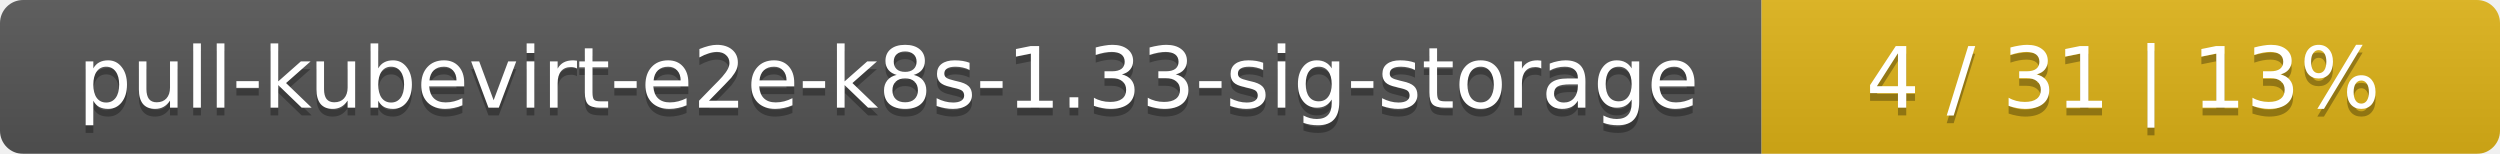
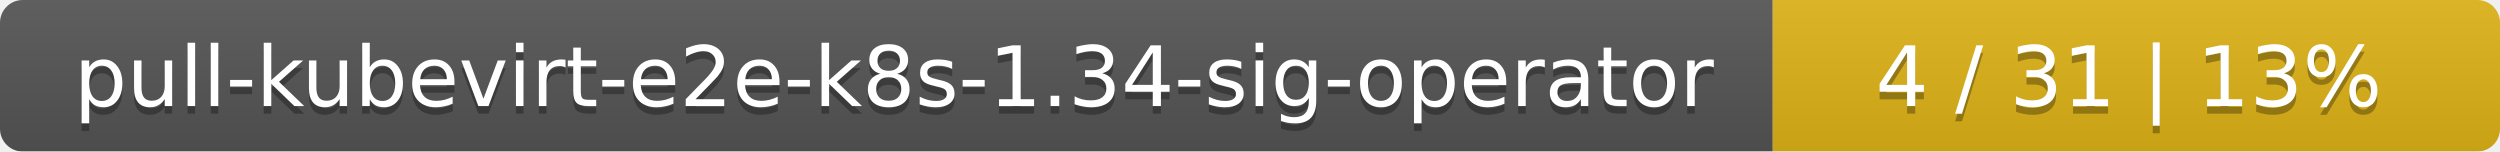
- <svg xmlns="http://www.w3.org/2000/svg" width="325" height="20">
+ <svg xmlns="http://www.w3.org/2000/svg" width="330" height="20">
  <linearGradient id="smooth" x2="0" y2="100%">
    <stop offset="0" stop-color="#bbb" stop-opacity=".1" />
    <stop offset="1" stop-opacity=".1" />
  </linearGradient>
  <mask id="round">
-     <rect width="325" height="20" rx="3" fill="#fff" />
+     <rect width="330" height="20" rx="3" fill="#fff" />
  </mask>
  <g mask="url(#round)">
-     <rect width="229" height="20" fill="#555" />
-     <rect x="229" width="96" height="20" fill="#dfb317" />
-     <rect width="325" height="20" fill="url(#smooth)" />
+     <rect width="234" height="20" fill="#555" />
+     <rect x="234" width="96" height="20" fill="#dfb317" />
+     <rect width="330" height="20" fill="url(#smooth)" />
  </g>
  <g fill="#fff" text-anchor="middle" font-family="DejaVu Sans,Verdana,Geneva,sans-serif" font-size="11">
-     <text x="115.5" y="15" fill="#010101" fill-opacity=".3">pull-kubevirt-e2e-k8s-1.33-sig-storage</text>
-     <text x="115.5" y="14">pull-kubevirt-e2e-k8s-1.33-sig-storage</text>
-     <text x="276" y="15" fill="#010101" fill-opacity=".3">4 / 31    |    13%</text>
-     <text x="276" y="14">4 / 31    |    13%</text>
+     <text x="118" y="15" fill="#010101" fill-opacity=".3">pull-kubevirt-e2e-k8s-1.34-sig-operator</text>
+     <text x="118" y="14">pull-kubevirt-e2e-k8s-1.34-sig-operator</text>
+     <text x="281" y="15" fill="#010101" fill-opacity=".3">4 / 31    |    13%</text>
+     <text x="281" y="14">4 / 31    |    13%</text>
  </g>
</svg>
